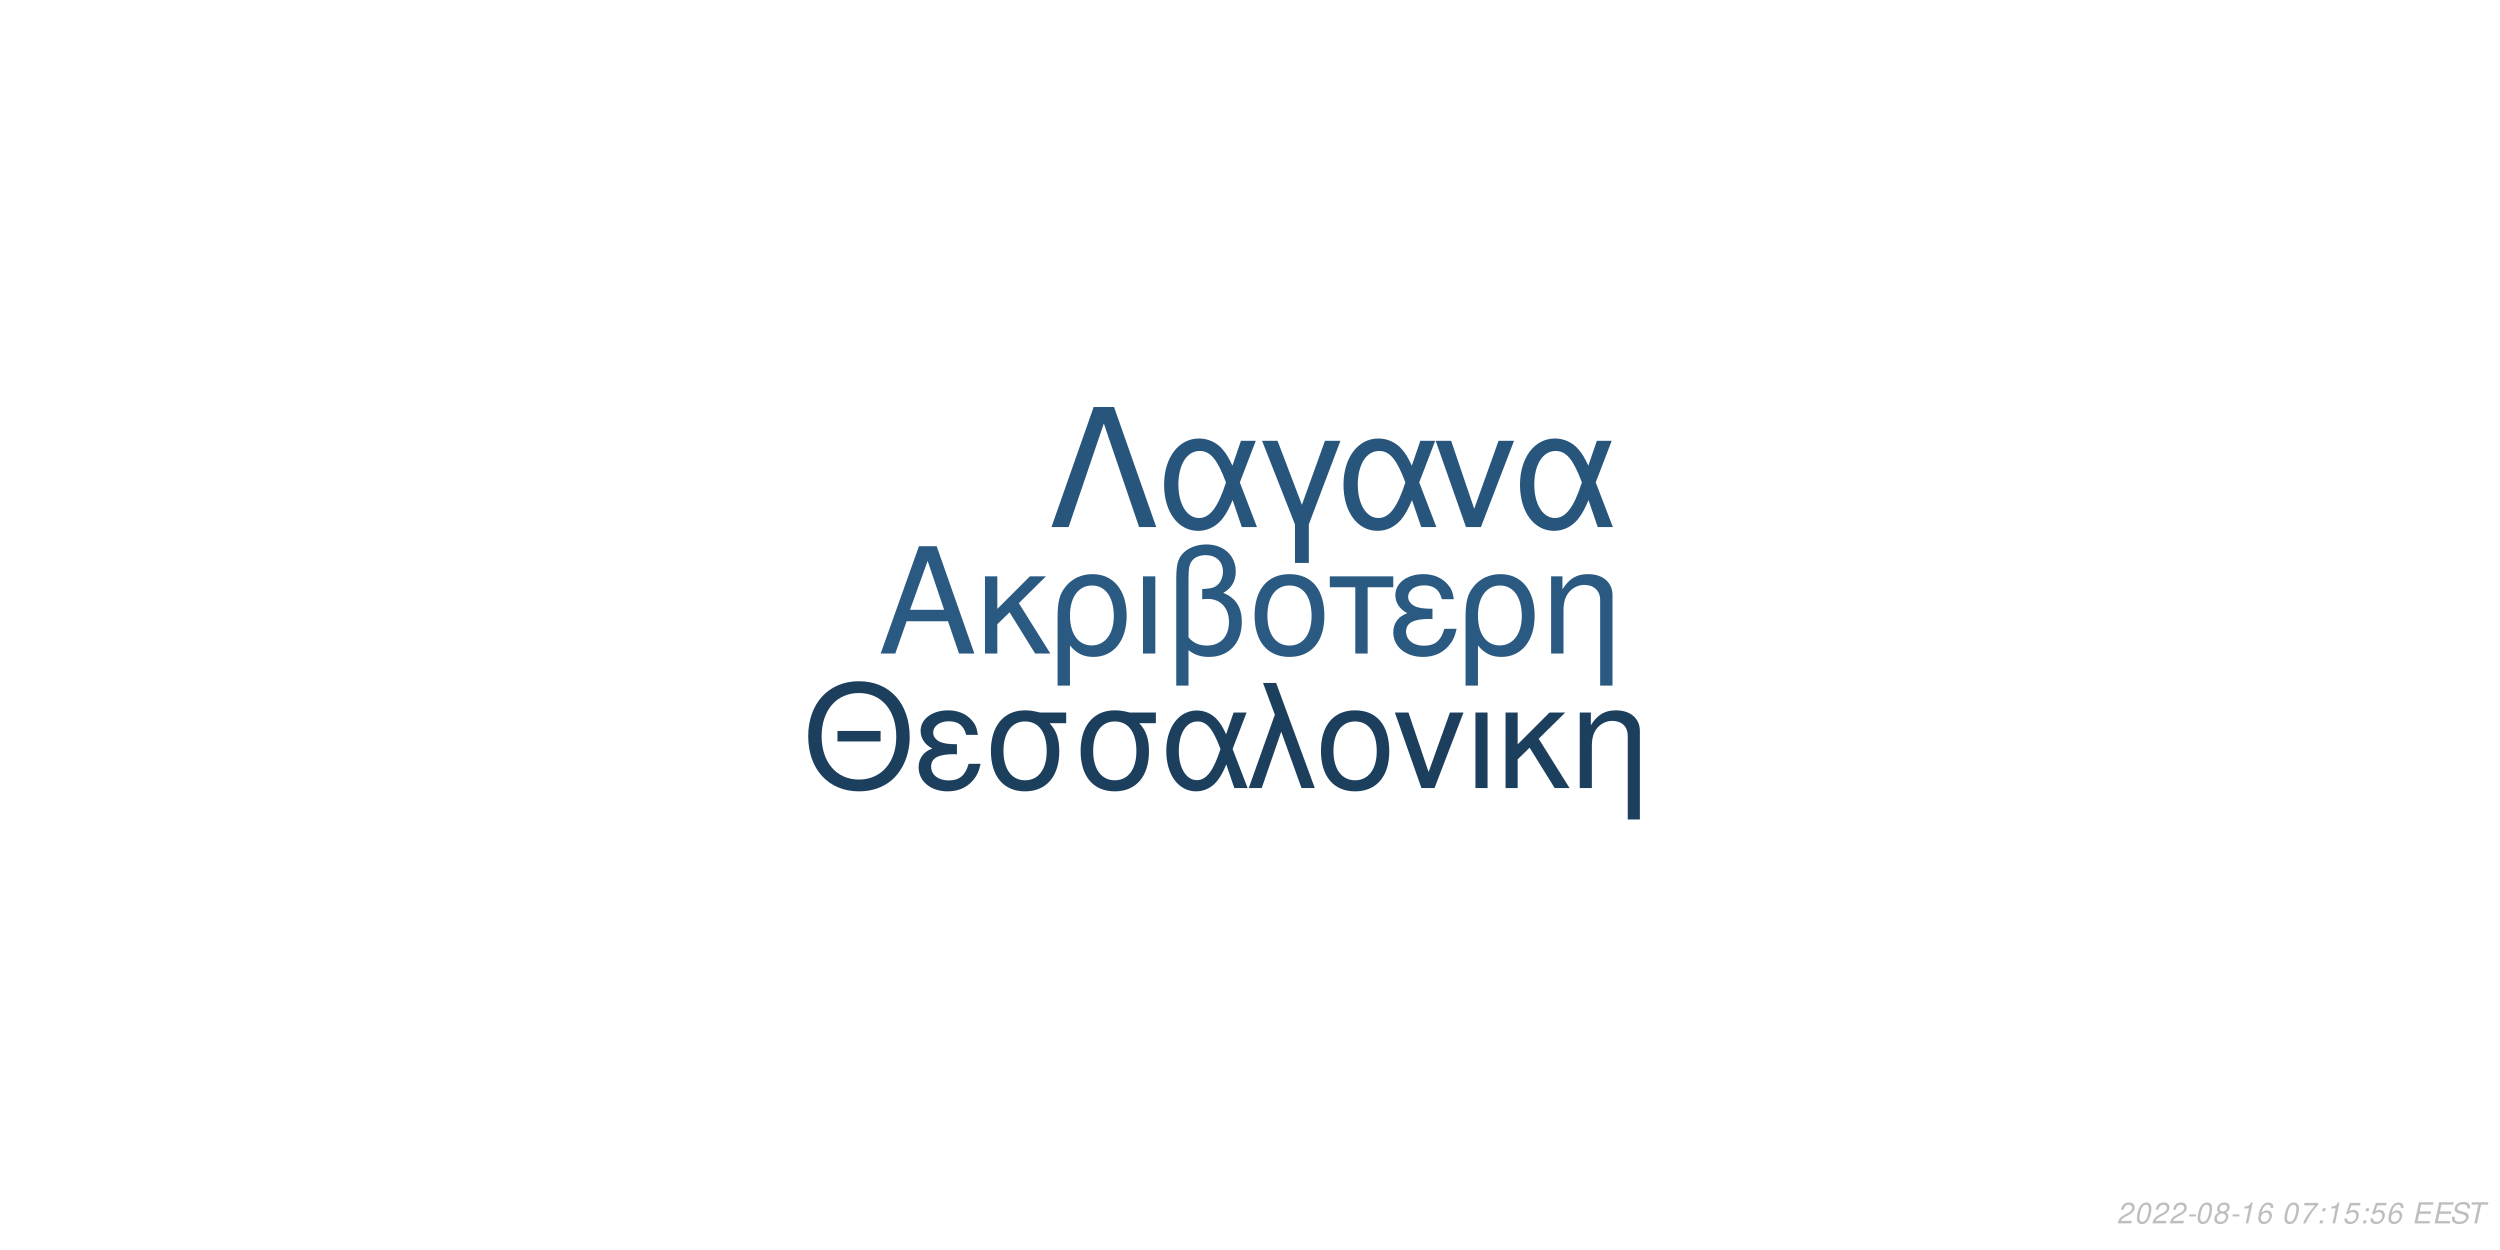
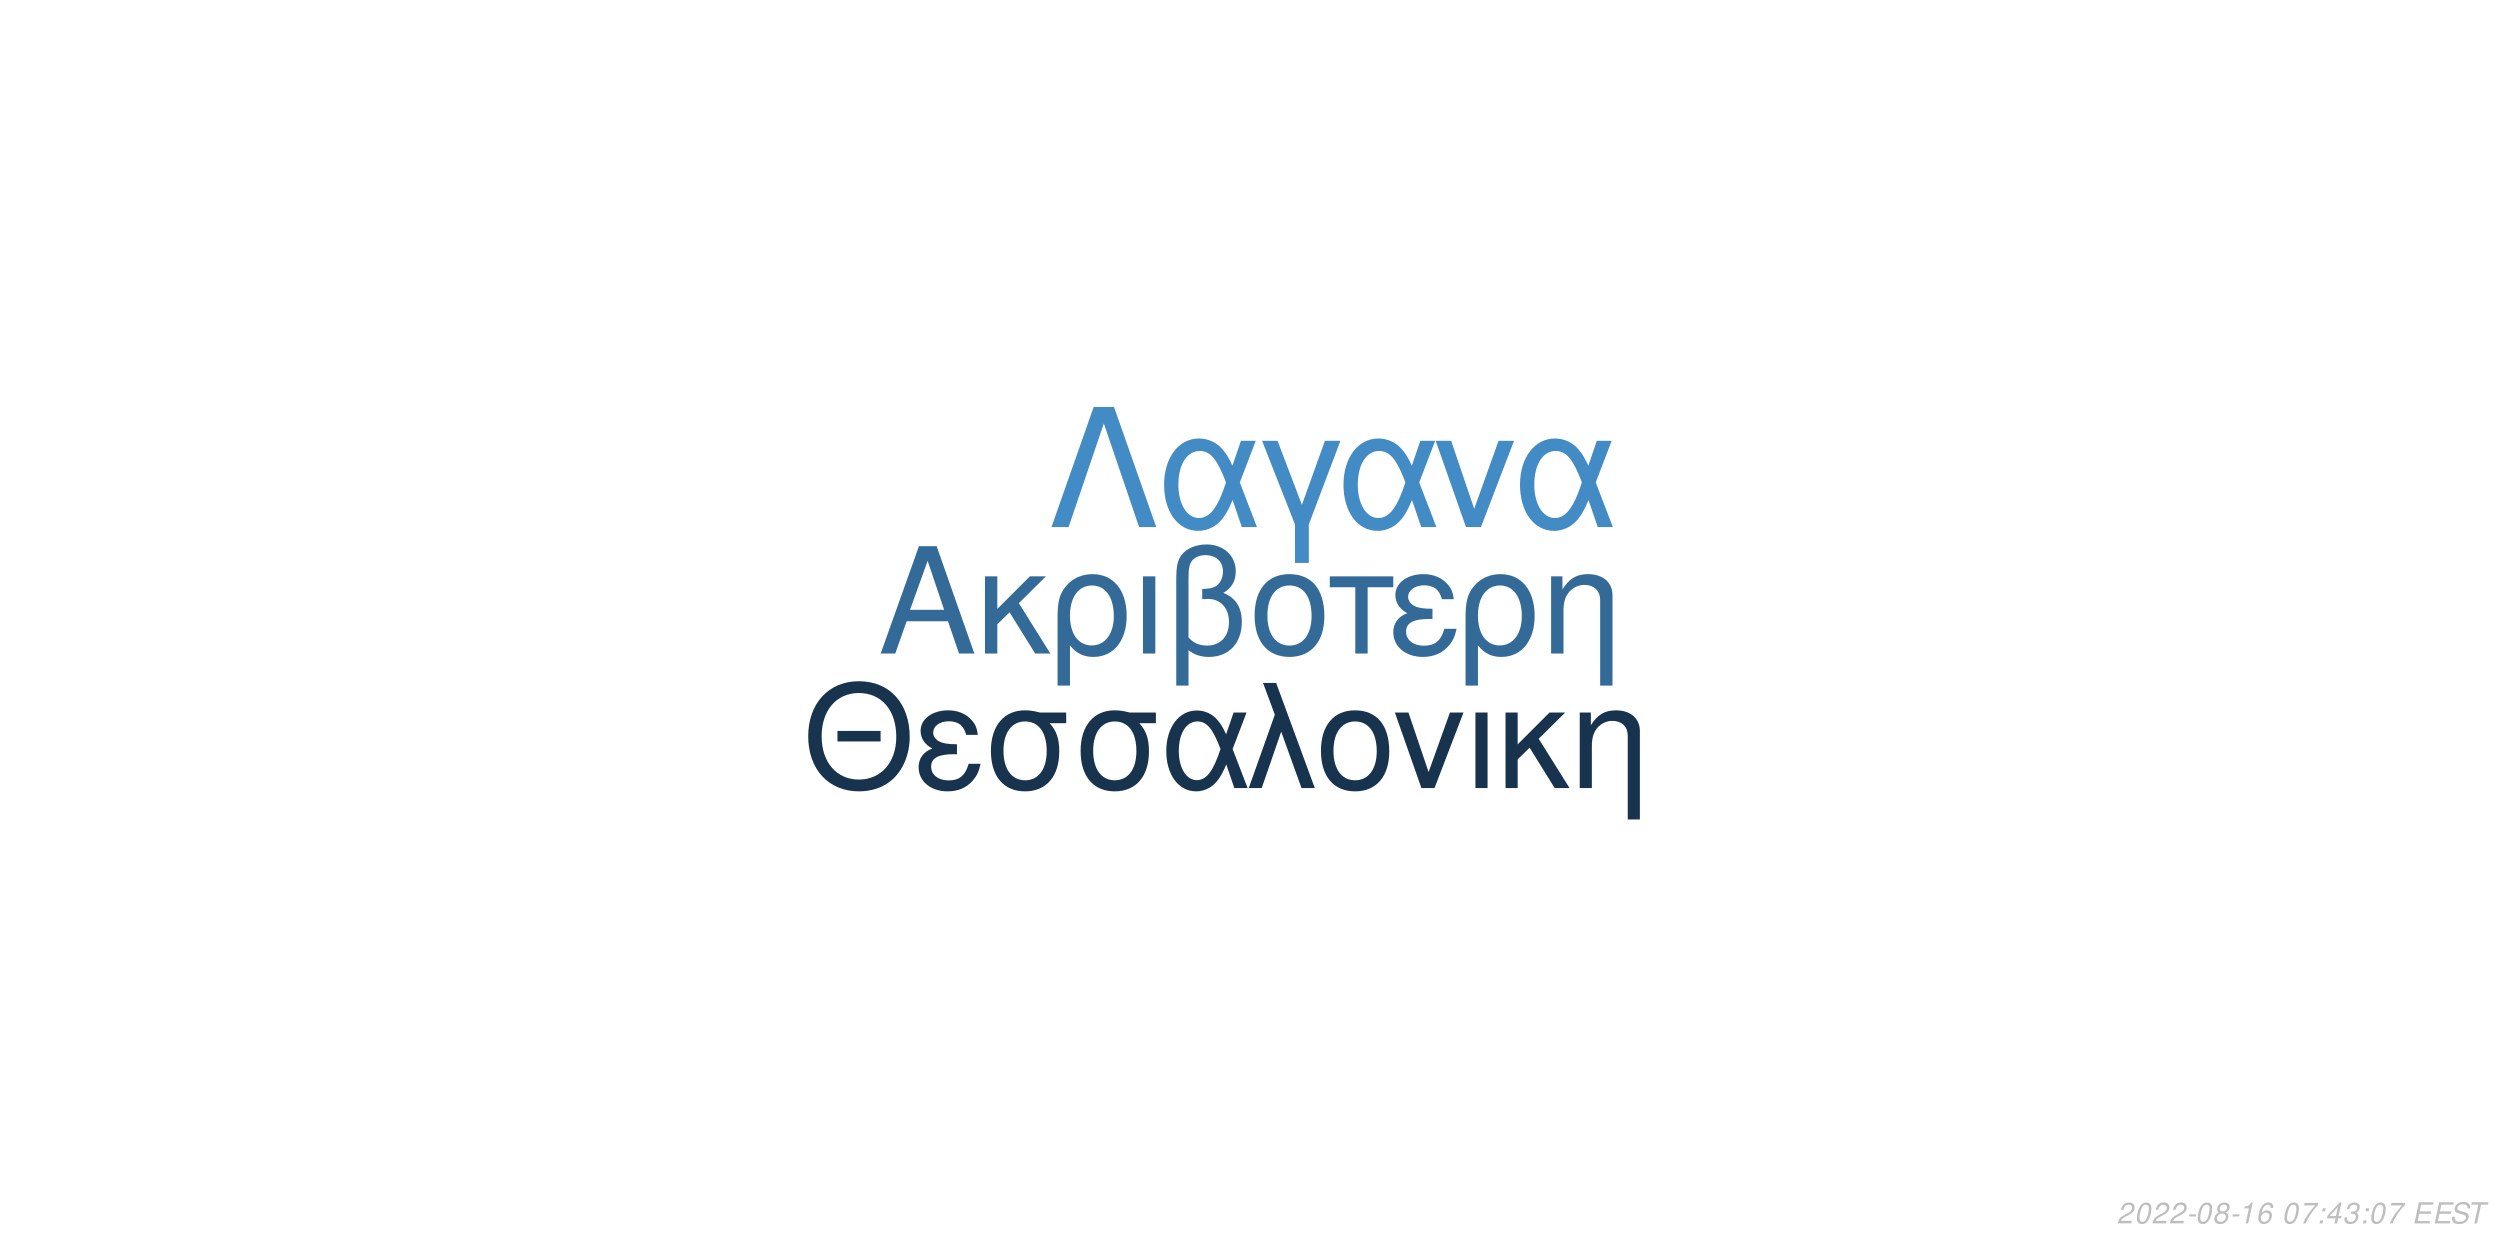
<svg xmlns="http://www.w3.org/2000/svg" xmlns:xlink="http://www.w3.org/1999/xlink" width="864pt" height="432pt" viewBox="0 0 864 432" version="1.1">
  <defs>
    <g>
      <symbol overflow="visible" id="glyph0-0">
        <path style="stroke:none;" d="" />
      </symbol>
      <symbol overflow="visible" id="glyph0-1">
        <path style="stroke:none;" d="M 24.125 -11.141 L 27.938 0 L 33.234 0 L 20.203 -37.094 L 14.094 -37.094 L 0.859 0 L 5.906 0 L 9.828 -11.141 Z M 22.797 -15.109 L 11 -15.109 L 17.094 -32.016 Z M 22.797 -15.109 " />
      </symbol>
      <symbol overflow="visible" id="glyph0-2">
        <path style="stroke:none;" d="M 7.172 -15.422 L 7.172 -26.672 L 2.906 -26.672 L 2.906 0 L 7.172 0 L 7.172 -10.125 L 11.406 -14.25 L 20.25 0 L 25.5 0 L 14.609 -17.406 L 23.969 -26.672 L 18.422 -26.672 Z M 7.172 -15.422 " />
      </symbol>
      <symbol overflow="visible" id="glyph0-3">
        <path style="stroke:none;" d="M 3 11.094 L 7.281 11.094 L 7.281 -2.797 C 9.516 -0.047 11.953 1.172 15.375 1.172 C 22.344 1.172 26.875 -4.422 26.875 -13.031 C 26.875 -21.891 22.297 -27.438 15.062 -27.438 C 11.297 -27.438 7.984 -25.906 5.797 -23.156 C 3.672 -20.516 3 -17.969 3 -12.359 Z M 14.906 -23.516 C 19.547 -23.516 22.438 -19.438 22.438 -12.922 C 22.438 -6.812 19.391 -2.797 14.812 -2.797 C 10.172 -2.797 7.281 -6.766 7.281 -13.125 C 7.281 -19.484 10.234 -23.516 14.906 -23.516 Z M 14.906 -23.516 " />
      </symbol>
      <symbol overflow="visible" id="glyph0-4">
        <path style="stroke:none;" d="M 3.516 0 L 7.781 0 L 7.781 -26.672 L 3.516 -26.672 Z M 3.516 0 " />
      </symbol>
      <symbol overflow="visible" id="glyph0-5">
        <path style="stroke:none;" d="M 4.016 11.094 L 8.25 11.094 L 8.25 -1.172 C 10.172 0.406 12.422 1.172 15.312 1.172 C 22.188 1.172 26.672 -3.609 26.672 -10.891 C 26.672 -15.984 24.578 -19.234 20.25 -20.969 C 23.109 -22.547 24.578 -25.031 24.578 -28.344 C 24.578 -33.844 20.406 -37.703 14.453 -37.703 C 10.938 -37.703 7.734 -36.391 6 -34.25 C 4.484 -32.422 4.016 -30.328 4.016 -25.391 Z M 8.25 -25.656 C 8.25 -29.359 8.5 -30.844 9.469 -32.062 C 10.375 -33.281 12.156 -34 14.094 -34 C 17.812 -34 20.156 -31.812 20.156 -28.297 C 20.156 -25.953 18.984 -23.812 17.297 -23.047 C 16.281 -22.547 15.469 -22.438 12.984 -22.297 L 12.984 -18.781 C 13.734 -18.828 14.344 -18.875 14.969 -18.875 C 19.344 -18.875 22.234 -15.719 22.234 -10.891 C 22.234 -5.906 19.281 -2.75 14.656 -2.75 C 11.953 -2.75 9.922 -3.609 8.25 -5.594 Z M 8.25 -25.656 " />
      </symbol>
      <symbol overflow="visible" id="glyph0-6">
        <path style="stroke:none;" d="M 14.094 -27.438 C 6.562 -27.438 2.094 -22.094 2.094 -13.125 C 2.094 -4.125 6.562 1.172 14.141 1.172 C 21.672 1.172 26.203 -4.172 26.203 -12.922 C 26.203 -22.188 21.828 -27.438 14.094 -27.438 Z M 14.141 -23.516 C 18.938 -23.516 21.781 -19.594 21.781 -12.984 C 21.781 -6.672 18.828 -2.75 14.141 -2.75 C 9.422 -2.75 6.516 -6.672 6.516 -13.125 C 6.516 -19.594 9.422 -23.516 14.141 -23.516 Z M 14.141 -23.516 " />
      </symbol>
      <symbol overflow="visible" id="glyph0-7">
        <path style="stroke:none;" d="M 7.891 0 L 12.156 0 L 12.156 -22.906 L 21.016 -22.906 L 21.016 -26.672 L -0.922 -26.672 L -0.922 -22.906 L 7.891 -22.906 Z M 7.891 0 " />
      </symbol>
      <symbol overflow="visible" id="glyph0-8">
        <path style="stroke:none;" d="M 14.562 -15.469 C 11.344 -15.469 9.562 -15.781 8.297 -16.438 C 6.922 -17.203 6.156 -18.328 6.156 -19.547 C 6.156 -21.891 8.453 -23.562 11.656 -23.562 C 15.062 -23.562 16.953 -22.094 17.812 -18.781 L 21.938 -18.781 C 21.578 -21.266 21.062 -22.5 19.797 -23.922 C 17.812 -26.203 14.906 -27.438 11.453 -27.438 C 5.797 -27.438 1.734 -24.375 1.734 -20.203 C 1.734 -17.609 3.156 -15.375 5.859 -13.938 C 2.797 -12.875 1.016 -10.484 1.016 -7.328 C 1.016 -2.391 5.297 1.172 11.25 1.172 C 14.969 1.172 17.906 -0.109 20.156 -2.641 C 21.578 -4.328 22.297 -5.797 22.906 -8.547 L 18.672 -8.547 C 17.5 -4.422 15.422 -2.703 11.609 -2.703 C 7.938 -2.703 5.438 -4.688 5.438 -7.578 C 5.438 -10.578 7.938 -11.953 13.484 -11.953 C 13.641 -11.953 14.094 -11.953 14.562 -11.906 Z M 14.562 -15.469 " />
      </symbol>
      <symbol overflow="visible" id="glyph0-9">
        <path style="stroke:none;" d="M 3.562 -26.672 L 3.562 0 L 7.844 0 L 7.844 -14.703 C 7.844 -17.906 8.5 -19.891 10.031 -21.531 C 11.406 -22.953 13.188 -23.719 15.062 -23.719 C 18.375 -23.719 20.516 -21.672 20.516 -18.469 L 20.516 11.094 L 24.781 11.094 L 24.781 -20.156 C 24.781 -24.578 21.469 -27.438 16.328 -27.438 C 12.359 -27.438 9.828 -25.906 7.484 -22.188 L 7.484 -26.672 Z M 3.562 -26.672 " />
      </symbol>
      <symbol overflow="visible" id="glyph1-0">
        <path style="stroke:none;" d="" />
      </symbol>
      <symbol overflow="visible" id="glyph1-1">
        <path style="stroke:none;" d="M 26.859 -19.734 L 11.953 -19.734 L 11.953 -16.094 L 26.859 -16.094 Z M 19.328 -36.922 C 8.922 -36.922 1.844 -29.25 1.844 -17.891 C 1.844 -6.484 8.875 1.141 19.391 1.141 C 23.812 1.141 27.703 -0.203 30.641 -2.688 C 34.578 -6.031 36.922 -11.656 36.922 -17.594 C 36.922 -29.297 30 -36.922 19.328 -36.922 Z M 19.328 -32.844 C 27.203 -32.844 32.281 -26.906 32.281 -17.688 C 32.281 -8.922 27.062 -2.938 19.391 -2.938 C 11.609 -2.938 6.484 -8.922 6.484 -17.891 C 6.484 -26.859 11.609 -32.844 19.328 -32.844 Z M 19.328 -32.844 " />
      </symbol>
      <symbol overflow="visible" id="glyph1-2">
        <path style="stroke:none;" d="M 14.25 -15.141 C 11.109 -15.141 9.375 -15.453 8.125 -16.094 C 6.781 -16.844 6.031 -17.938 6.031 -19.141 C 6.031 -21.422 8.266 -23.078 11.406 -23.078 C 14.75 -23.078 16.594 -21.625 17.438 -18.391 L 21.469 -18.391 C 21.125 -20.828 20.625 -22.031 19.391 -23.422 C 17.438 -25.656 14.594 -26.859 11.219 -26.859 C 5.688 -26.859 1.688 -23.875 1.688 -19.781 C 1.688 -17.234 3.094 -15.047 5.734 -13.656 C 2.734 -12.609 1 -10.266 1 -7.172 C 1 -2.344 5.188 1.141 11.016 1.141 C 14.656 1.141 17.547 -0.094 19.734 -2.594 C 21.125 -4.234 21.828 -5.688 22.422 -8.375 L 18.281 -8.375 C 17.141 -4.328 15.094 -2.641 11.359 -2.641 C 7.766 -2.641 5.328 -4.578 5.328 -7.422 C 5.328 -10.359 7.766 -11.703 13.203 -11.703 C 13.359 -11.703 13.797 -11.703 14.25 -11.656 Z M 14.25 -15.141 " />
      </symbol>
      <symbol overflow="visible" id="glyph1-3">
        <path style="stroke:none;" d="M 29 -26.109 L 19.938 -26.109 C 17.594 -26.703 16.438 -26.859 14.703 -26.859 C 7.469 -26.859 2.984 -21.469 2.984 -12.859 C 2.984 -4.031 7.375 1.141 14.797 1.141 C 22.172 1.141 26.609 -4.078 26.609 -12.656 C 26.609 -17.047 25.656 -19.828 23.266 -22.422 L 29 -22.422 Z M 14.797 -23.016 C 19.531 -23.016 22.266 -19.234 22.266 -12.75 C 22.266 -6.531 19.438 -2.688 14.797 -2.688 C 10.172 -2.688 7.328 -6.531 7.328 -12.859 C 7.328 -19.188 10.172 -23.016 14.797 -23.016 Z M 14.797 -23.016 " />
      </symbol>
      <symbol overflow="visible" id="glyph1-4">
        <path style="stroke:none;" d="M 29.344 -26.109 L 24.859 -26.109 L 22.266 -18.578 C 21.125 -21.031 20.484 -22.125 19.328 -23.469 C 17.547 -25.609 14.906 -26.812 12.156 -26.812 C 5.984 -26.812 1.594 -20.984 1.594 -12.812 C 1.594 -4.578 5.828 1.141 11.906 1.141 C 14.953 1.141 17.734 -0.344 19.625 -3.047 C 20.672 -4.531 21.281 -5.688 22.328 -8.172 L 25.109 0 L 29.703 0 L 24.516 -13.5 Z M 20.328 -13.5 C 17.891 -5.922 15.453 -2.734 12.156 -2.734 C 8.516 -2.734 5.922 -6.922 5.922 -12.812 C 5.922 -18.938 8.516 -23.016 12.359 -23.016 C 15.594 -23.016 17.688 -20.531 20.328 -13.5 Z M 20.328 -13.5 " />
      </symbol>
      <symbol overflow="visible" id="glyph1-5">
        <path style="stroke:none;" d="M 1.094 0 L 5.578 0 L 12.312 -19.484 L 19.328 0 L 23.922 0 L 10.562 -36.328 L 6.031 -36.328 L 10.109 -25.359 Z M 1.094 0 " />
      </symbol>
      <symbol overflow="visible" id="glyph1-6">
        <path style="stroke:none;" d="M 13.797 -26.859 C 6.422 -26.859 2.047 -21.625 2.047 -12.859 C 2.047 -4.031 6.422 1.141 13.859 1.141 C 21.234 1.141 25.656 -4.078 25.656 -12.656 C 25.656 -21.719 21.375 -26.859 13.797 -26.859 Z M 13.859 -23.016 C 18.531 -23.016 21.328 -19.188 21.328 -12.703 C 21.328 -6.531 18.438 -2.688 13.859 -2.688 C 9.219 -2.688 6.375 -6.531 6.375 -12.859 C 6.375 -19.188 9.219 -23.016 13.859 -23.016 Z M 13.859 -23.016 " />
      </symbol>
      <symbol overflow="visible" id="glyph1-7">
        <path style="stroke:none;" d="M 14.297 0 L 24.312 -26.109 L 19.625 -26.109 L 12.25 -5.531 L 5.281 -26.109 L 0.594 -26.109 L 9.766 0 Z M 14.297 0 " />
      </symbol>
      <symbol overflow="visible" id="glyph1-8">
        <path style="stroke:none;" d="M 3.438 0 L 7.625 0 L 7.625 -26.109 L 3.438 -26.109 Z M 3.438 0 " />
      </symbol>
      <symbol overflow="visible" id="glyph1-9">
        <path style="stroke:none;" d="M 7.031 -15.094 L 7.031 -26.109 L 2.844 -26.109 L 2.844 0 L 7.031 0 L 7.031 -9.922 L 11.156 -13.953 L 19.828 0 L 24.969 0 L 14.297 -17.047 L 23.469 -26.109 L 18.031 -26.109 Z M 7.031 -15.094 " />
      </symbol>
      <symbol overflow="visible" id="glyph1-10">
        <path style="stroke:none;" d="M 3.484 -26.109 L 3.484 0 L 7.672 0 L 7.672 -14.406 C 7.672 -17.547 8.328 -19.484 9.812 -21.078 C 11.156 -22.469 12.906 -23.219 14.75 -23.219 C 17.984 -23.219 20.078 -21.234 20.078 -18.094 L 20.078 10.859 L 24.266 10.859 L 24.266 -19.734 C 24.266 -24.062 21.031 -26.859 16 -26.859 C 12.109 -26.859 9.609 -25.359 7.328 -21.719 L 7.328 -26.109 Z M 3.484 -26.109 " />
      </symbol>
      <symbol overflow="visible" id="glyph2-0">
        <path style="stroke:none;" d="" />
      </symbol>
      <symbol overflow="visible" id="glyph2-1">
        <path style="stroke:none;" d="M 22.531 -41.484 L 15.484 -41.484 L 0.906 0 L 6.828 0 L 19 -35.797 L 31.188 0 L 37.109 0 Z M 22.531 -41.484 " />
      </symbol>
      <symbol overflow="visible" id="glyph2-2">
        <path style="stroke:none;" d="M 33.516 -29.812 L 28.391 -29.812 L 25.438 -21.219 C 24.125 -24.016 23.391 -25.266 22.078 -26.797 C 20.031 -29.25 17.016 -30.609 13.891 -30.609 C 6.828 -30.609 1.828 -23.953 1.828 -14.625 C 1.828 -5.234 6.656 1.312 13.594 1.312 C 17.078 1.312 20.266 -0.391 22.422 -3.469 C 23.609 -5.172 24.297 -6.484 25.5 -9.328 L 28.688 0 L 33.922 0 L 28 -15.422 Z M 23.219 -15.422 C 20.422 -6.766 17.641 -3.125 13.891 -3.125 C 9.734 -3.125 6.766 -7.906 6.766 -14.625 C 6.766 -21.625 9.734 -26.297 14.109 -26.297 C 17.812 -26.297 20.203 -23.453 23.219 -15.422 Z M 23.219 -15.422 " />
      </symbol>
      <symbol overflow="visible" id="glyph2-3">
        <path style="stroke:none;" d="M 12.062 12.406 L 16.844 12.406 L 16.844 -0.906 L 27.766 -29.812 L 22.422 -29.812 L 14.453 -7.688 L 6.031 -29.812 L 0.688 -29.812 L 12.062 -0.906 Z M 12.062 12.406 " />
      </symbol>
      <symbol overflow="visible" id="glyph2-4">
        <path style="stroke:none;" d="M 16.328 0 L 27.766 -29.812 L 22.422 -29.812 L 14 -6.312 L 6.031 -29.812 L 0.688 -29.812 L 11.156 0 Z M 16.328 0 " />
      </symbol>
      <symbol overflow="visible" id="glyph3-0">
        <path style="stroke:none;" d="" />
      </symbol>
      <symbol overflow="visible" id="glyph3-1">
        <path style="stroke:none;" d="M 5.234 -0.875 L 1.469 -0.875 C 1.641 -1.375 2.203 -1.891 3.109 -2.344 L 4.234 -2.938 C 5.562 -3.625 6.219 -4.469 6.219 -5.484 C 6.219 -5.938 6.062 -6.359 5.797 -6.656 C 5.469 -7.047 4.984 -7.234 4.312 -7.234 C 2.766 -7.234 1.891 -6.453 1.484 -4.734 L 2.375 -4.734 C 2.484 -5.188 2.609 -5.484 2.797 -5.75 C 3.094 -6.203 3.609 -6.453 4.188 -6.453 C 4.891 -6.453 5.344 -6.031 5.344 -5.375 C 5.344 -4.703 4.859 -4.094 4.016 -3.656 L 2.984 -3.125 C 1.234 -2.188 0.797 -1.656 0.344 -0.016 L 5.047 -0.016 Z M 5.234 -0.875 " />
      </symbol>
      <symbol overflow="visible" id="glyph3-2">
        <path style="stroke:none;" d="M 4.203 -7.234 C 3.375 -7.234 2.688 -6.812 2.125 -5.984 C 1.484 -5.047 0.984 -3.188 0.984 -1.734 C 0.984 -1.109 1.172 -0.562 1.484 -0.266 C 1.797 0.047 2.281 0.234 2.766 0.234 C 3.625 0.234 4.281 -0.156 4.859 -1.016 C 5.516 -1.953 6 -3.797 6 -5.266 C 6 -6.5 5.328 -7.234 4.203 -7.234 Z M 4.094 -6.453 C 4.734 -6.453 5.125 -5.984 5.125 -5.156 C 5.125 -4.203 4.781 -2.625 4.406 -1.812 C 3.984 -0.938 3.516 -0.547 2.875 -0.547 C 2.25 -0.547 1.875 -1.031 1.875 -1.828 C 1.875 -2.797 2.203 -4.344 2.594 -5.203 C 2.984 -6.047 3.453 -6.453 4.094 -6.453 Z M 4.094 -6.453 " />
      </symbol>
      <symbol overflow="visible" id="glyph3-3">
        <path style="stroke:none;" d="M 3.516 -3.125 L 1.125 -3.125 L 0.969 -2.406 L 3.359 -2.406 Z M 3.516 -3.125 " />
      </symbol>
      <symbol overflow="visible" id="glyph3-4">
        <path style="stroke:none;" d="M 4.766 -3.797 C 5.078 -3.969 5.234 -4.078 5.438 -4.234 C 5.812 -4.594 6.062 -5.172 6.062 -5.734 C 6.062 -6.625 5.344 -7.234 4.266 -7.234 C 2.812 -7.234 1.703 -6.219 1.703 -4.875 C 1.703 -4.406 1.875 -4.125 2.359 -3.812 C 1.297 -3.312 0.75 -2.516 0.75 -1.469 C 0.75 -0.438 1.547 0.234 2.812 0.234 C 3.656 0.234 4.359 -0.094 4.938 -0.734 C 5.359 -1.234 5.609 -1.859 5.609 -2.438 C 5.609 -3.047 5.312 -3.516 4.766 -3.797 Z M 4.109 -6.453 C 4.797 -6.453 5.188 -6.125 5.188 -5.578 C 5.188 -5.266 5.062 -4.922 4.859 -4.672 C 4.562 -4.312 4.188 -4.156 3.656 -4.156 C 2.984 -4.156 2.594 -4.453 2.594 -4.984 C 2.594 -5.859 3.203 -6.453 4.109 -6.453 Z M 3.453 -3.406 C 4.234 -3.406 4.734 -2.984 4.734 -2.312 C 4.734 -1.312 3.922 -0.547 2.875 -0.547 C 2.125 -0.547 1.625 -0.969 1.625 -1.625 C 1.625 -2.609 2.438 -3.406 3.453 -3.406 Z M 3.453 -3.406 " />
      </symbol>
      <symbol overflow="visible" id="glyph3-5">
        <path style="stroke:none;" d="M 3.703 -5.188 L 2.594 0 L 3.469 0 L 5.016 -7.234 L 4.438 -7.234 C 3.906 -6.156 3.688 -6.016 2.234 -5.812 L 2.109 -5.188 Z M 3.703 -5.188 " />
      </symbol>
      <symbol overflow="visible" id="glyph3-6">
        <path style="stroke:none;" d="M 6.125 -5.344 L 6.141 -5.625 C 6.141 -6.609 5.453 -7.234 4.391 -7.234 C 3.438 -7.234 2.641 -6.719 2.016 -5.703 C 1.422 -4.781 0.938 -2.953 0.938 -1.688 C 0.938 -0.516 1.688 0.234 2.859 0.234 C 3.703 0.234 4.438 -0.156 5 -0.875 C 5.406 -1.422 5.672 -2.156 5.672 -2.766 C 5.672 -3.812 4.969 -4.5 3.906 -4.5 C 3.234 -4.5 2.672 -4.234 2.094 -3.625 C 2.406 -5.375 3.234 -6.453 4.25 -6.453 C 4.703 -6.453 5.062 -6.234 5.172 -5.844 C 5.203 -5.719 5.234 -5.578 5.25 -5.344 Z M 3.656 -3.734 C 4.344 -3.734 4.797 -3.281 4.797 -2.625 C 4.797 -1.469 3.984 -0.547 2.984 -0.547 C 2.297 -0.547 1.812 -1.047 1.812 -1.766 C 1.812 -2.859 2.625 -3.734 3.656 -3.734 Z M 3.656 -3.734 " />
      </symbol>
      <symbol overflow="visible" id="glyph3-7">
        <path style="stroke:none;" d="" />
      </symbol>
      <symbol overflow="visible" id="glyph3-8">
        <path style="stroke:none;" d="M 6.703 -7.094 L 1.953 -7.094 L 1.766 -6.219 L 5.594 -6.219 C 3.344 -3.688 2.266 -2.109 1.375 0 L 2.344 0 C 3.031 -1.906 4.828 -4.594 6.547 -6.281 Z M 6.703 -7.094 " />
      </symbol>
      <symbol overflow="visible" id="glyph3-9">
        <path style="stroke:none;" d="M 2.359 -1.031 L 1.312 -1.031 L 1.094 0 L 2.141 0 Z M 3.266 -5.234 L 2.219 -5.234 L 2 -4.203 L 3.047 -4.203 Z M 3.266 -5.234 " />
      </symbol>
      <symbol overflow="visible" id="glyph3-10">
-         <path style="stroke:none;" d="M 6.297 -7.094 L 2.594 -7.094 L 1.234 -3.234 L 2.047 -3.234 C 2.656 -3.766 2.938 -3.906 3.531 -3.906 C 4.328 -3.906 4.797 -3.453 4.797 -2.688 C 4.797 -1.438 3.969 -0.547 2.828 -0.547 C 2.031 -0.547 1.609 -0.938 1.578 -1.734 L 0.703 -1.734 L 0.703 -1.516 C 0.703 -0.938 0.844 -0.547 1.188 -0.266 C 1.562 0.062 2.078 0.234 2.703 0.234 C 3.656 0.234 4.391 -0.156 4.984 -0.922 C 5.422 -1.5 5.672 -2.234 5.672 -2.953 C 5.672 -4 4.938 -4.672 3.812 -4.672 C 3.328 -4.672 2.906 -4.547 2.406 -4.234 L 3.109 -6.219 L 6.109 -6.219 Z M 6.297 -7.094 " />
+         <path style="stroke:none;" d="M 3.625 -1.75 L 3.266 0 L 4.141 0 L 4.516 -1.75 L 5.562 -1.75 L 5.734 -2.531 L 4.688 -2.531 L 5.688 -7.234 L 5.016 -7.234 L 0.844 -2.672 L 0.641 -1.75 Z M 3.797 -2.531 L 1.594 -2.531 L 4.469 -5.703 Z M 3.797 -2.531 " />
      </symbol>
      <symbol overflow="visible" id="glyph3-11">
+         <path style="stroke:none;" d="M 2.922 -3.312 C 3.125 -3.344 3.234 -3.344 3.375 -3.344 C 4.203 -3.344 4.688 -3 4.688 -2.406 C 4.688 -1.312 3.906 -0.547 2.781 -0.547 C 2.047 -0.547 1.594 -0.938 1.594 -1.562 C 1.594 -1.719 1.609 -1.844 1.656 -2.094 L 0.766 -2.094 C 0.734 -1.797 0.719 -1.641 0.719 -1.469 C 0.719 -0.375 1.406 0.234 2.641 0.234 C 3.547 0.234 4.297 -0.078 4.812 -0.656 C 5.266 -1.156 5.562 -1.875 5.562 -2.547 C 5.562 -3.125 5.344 -3.453 4.797 -3.734 C 5.641 -4.234 6.016 -4.844 6.016 -5.734 C 6.016 -6.656 5.312 -7.234 4.203 -7.234 C 3.375 -7.234 2.672 -6.938 2.188 -6.375 C 1.891 -6.031 1.703 -5.641 1.516 -4.906 L 2.391 -4.906 C 2.5 -5.359 2.594 -5.594 2.734 -5.812 C 3.047 -6.234 3.516 -6.453 4.078 -6.453 C 4.734 -6.453 5.141 -6.125 5.141 -5.578 C 5.141 -5.188 5.016 -4.797 4.797 -4.547 C 4.516 -4.234 4 -4.062 3.266 -4.062 L 3.078 -4.062 Z M 2.922 -3.312 " />
+       </symbol>
+       <symbol overflow="visible" id="glyph3-12">
        <path style="stroke:none;" d="M 2.547 -3.312 L 6.5 -3.312 L 6.688 -4.141 L 2.719 -4.141 L 3.219 -6.469 L 7.344 -6.469 L 7.516 -7.297 L 2.453 -7.297 L 0.906 0 L 6.125 0 L 6.297 -0.812 L 2.016 -0.812 Z M 2.547 -3.312 " />
      </symbol>
-       <symbol overflow="visible" id="glyph3-12">
+       <symbol overflow="visible" id="glyph3-13">
        <path style="stroke:none;" d="M 7.062 -5.156 C 7.125 -5.438 7.141 -5.562 7.141 -5.703 C 7.141 -6.156 6.938 -6.594 6.594 -6.891 C 6.188 -7.25 5.656 -7.406 4.875 -7.406 C 3.844 -7.406 3.047 -7.125 2.5 -6.562 C 2.094 -6.141 1.781 -5.438 1.781 -4.922 C 1.781 -4.297 2.219 -3.766 2.891 -3.562 L 4.594 -3.094 C 5.406 -2.859 5.734 -2.578 5.734 -2.094 C 5.734 -1.781 5.547 -1.406 5.266 -1.141 C 4.844 -0.766 4.266 -0.578 3.453 -0.578 C 2.328 -0.578 1.812 -0.984 1.812 -1.906 C 1.812 -2.047 1.812 -2.125 1.844 -2.312 L 0.984 -2.312 C 0.906 -2.062 0.891 -1.906 0.891 -1.688 C 0.891 -0.484 1.797 0.234 3.297 0.234 C 4.359 0.234 5.234 -0.062 5.812 -0.609 C 6.344 -1.078 6.688 -1.797 6.688 -2.375 C 6.688 -2.641 6.609 -2.906 6.453 -3.156 C 6.234 -3.5 5.938 -3.703 5.469 -3.828 L 3.75 -4.312 C 2.984 -4.547 2.734 -4.734 2.734 -5.188 C 2.734 -5.547 2.875 -5.844 3.188 -6.109 C 3.547 -6.438 4.031 -6.594 4.703 -6.594 C 5.266 -6.594 5.688 -6.484 5.906 -6.297 C 6.094 -6.125 6.219 -5.797 6.219 -5.516 C 6.219 -5.422 6.203 -5.344 6.188 -5.156 Z M 7.062 -5.156 " />
      </symbol>
-       <symbol overflow="visible" id="glyph3-13">
+       <symbol overflow="visible" id="glyph3-14">
        <path style="stroke:none;" d="M 4.938 -6.469 L 7.312 -6.469 L 7.484 -7.297 L 1.75 -7.297 L 1.578 -6.469 L 3.984 -6.469 L 2.609 0 L 3.547 0 Z M 4.938 -6.469 " />
      </symbol>
    </g>
  </defs>
  <g id="surface1">
    <rect x="0" y="0" width="864" height="432" style="fill:rgb(100%,100%,100%);fill-opacity:1;stroke:none;" />
-     <g style="fill:rgb(16.471%,34.902%,50.588%);fill-opacity:1;">
+     <g style="fill:rgb(20%,41.569%,59.216%);fill-opacity:1;">
      <use xlink:href="#glyph0-1" x="303.5" y="225.861" />
      <use xlink:href="#glyph0-2" x="337.5" y="225.861" />
      <use xlink:href="#glyph0-3" x="362.5" y="225.861" />
      <use xlink:href="#glyph0-4" x="391.5" y="225.861" />
      <use xlink:href="#glyph0-5" x="402.5" y="225.861" />
      <use xlink:href="#glyph0-6" x="431.5" y="225.861" />
      <use xlink:href="#glyph0-7" x="460.5" y="225.861" />
      <use xlink:href="#glyph0-8" x="480.5" y="225.861" />
      <use xlink:href="#glyph0-3" x="503.5" y="225.861" />
      <use xlink:href="#glyph0-9" x="532.5" y="225.861" />
    </g>
-     <g style="fill:rgb(11.373%,24.706%,36.863%);fill-opacity:1;">
+     <g style="fill:rgb(9.02%,20%,30.588%);fill-opacity:1;">
      <use xlink:href="#glyph1-1" x="277.473" y="272.354" />
      <use xlink:href="#glyph1-2" x="316.473" y="272.354" />
      <use xlink:href="#glyph1-3" x="339.473" y="272.354" />
      <use xlink:href="#glyph1-3" x="370.473" y="272.354" />
      <use xlink:href="#glyph1-4" x="401.473" y="272.354" />
      <use xlink:href="#glyph1-5" x="430.473" y="272.354" />
      <use xlink:href="#glyph1-6" x="454.473" y="272.354" />
      <use xlink:href="#glyph1-7" x="481.473" y="272.354" />
      <use xlink:href="#glyph1-8" x="506.473" y="272.354" />
      <use xlink:href="#glyph1-9" x="517.473" y="272.354" />
      <use xlink:href="#glyph1-10" x="542.473" y="272.354" />
    </g>
-     <g style="fill:rgb(15.686%,33.333%,48.627%);fill-opacity:1;">
+     <g style="fill:rgb(26.275%,54.51%,77.255%);fill-opacity:1;">
      <use xlink:href="#glyph2-1" x="362.484" y="182.152" />
      <use xlink:href="#glyph2-2" x="400.484" y="182.152" />
      <use xlink:href="#glyph2-3" x="435.484" y="182.152" />
      <use xlink:href="#glyph2-2" x="462.484" y="182.152" />
      <use xlink:href="#glyph2-4" x="495.484" y="182.152" />
      <use xlink:href="#glyph2-2" x="523.484" y="182.152" />
    </g>
    <g style="fill:rgb(74.51%,74.51%,74.51%);fill-opacity:1;">
      <use xlink:href="#glyph3-1" x="731.52" y="422.81" />
      <use xlink:href="#glyph3-2" x="737.52" y="422.81" />
      <use xlink:href="#glyph3-1" x="743.52" y="422.81" />
      <use xlink:href="#glyph3-1" x="749.52" y="422.81" />
      <use xlink:href="#glyph3-3" x="755.52" y="422.81" />
      <use xlink:href="#glyph3-2" x="758.52" y="422.81" />
      <use xlink:href="#glyph3-4" x="764.52" y="422.81" />
      <use xlink:href="#glyph3-3" x="770.52" y="422.81" />
      <use xlink:href="#glyph3-5" x="773.52" y="422.81" />
      <use xlink:href="#glyph3-6" x="779.52" y="422.81" />
      <use xlink:href="#glyph3-7" x="785.52" y="422.81" />
      <use xlink:href="#glyph3-2" x="788.52" y="422.81" />
      <use xlink:href="#glyph3-8" x="794.52" y="422.81" />
      <use xlink:href="#glyph3-9" x="800.52" y="422.81" />
-       <use xlink:href="#glyph3-5" x="803.52" y="422.81" />
-       <use xlink:href="#glyph3-10" x="809.52" y="422.81" />
+       <use xlink:href="#glyph3-10" x="803.52" y="422.81" />
+       <use xlink:href="#glyph3-11" x="809.52" y="422.81" />
      <use xlink:href="#glyph3-9" x="815.52" y="422.81" />
-       <use xlink:href="#glyph3-10" x="818.52" y="422.81" />
-       <use xlink:href="#glyph3-6" x="824.52" y="422.81" />
+       <use xlink:href="#glyph3-2" x="818.52" y="422.81" />
+       <use xlink:href="#glyph3-8" x="824.52" y="422.81" />
      <use xlink:href="#glyph3-7" x="830.52" y="422.81" />
-       <use xlink:href="#glyph3-11" x="833.52" y="422.81" />
-       <use xlink:href="#glyph3-11" x="840.52" y="422.81" />
-       <use xlink:href="#glyph3-12" x="846.52" y="422.81" />
-       <use xlink:href="#glyph3-13" x="852.52" y="422.81" />
+       <use xlink:href="#glyph3-12" x="833.52" y="422.81" />
+       <use xlink:href="#glyph3-12" x="840.52" y="422.81" />
+       <use xlink:href="#glyph3-13" x="846.52" y="422.81" />
+       <use xlink:href="#glyph3-14" x="852.52" y="422.81" />
    </g>
  </g>
</svg>
